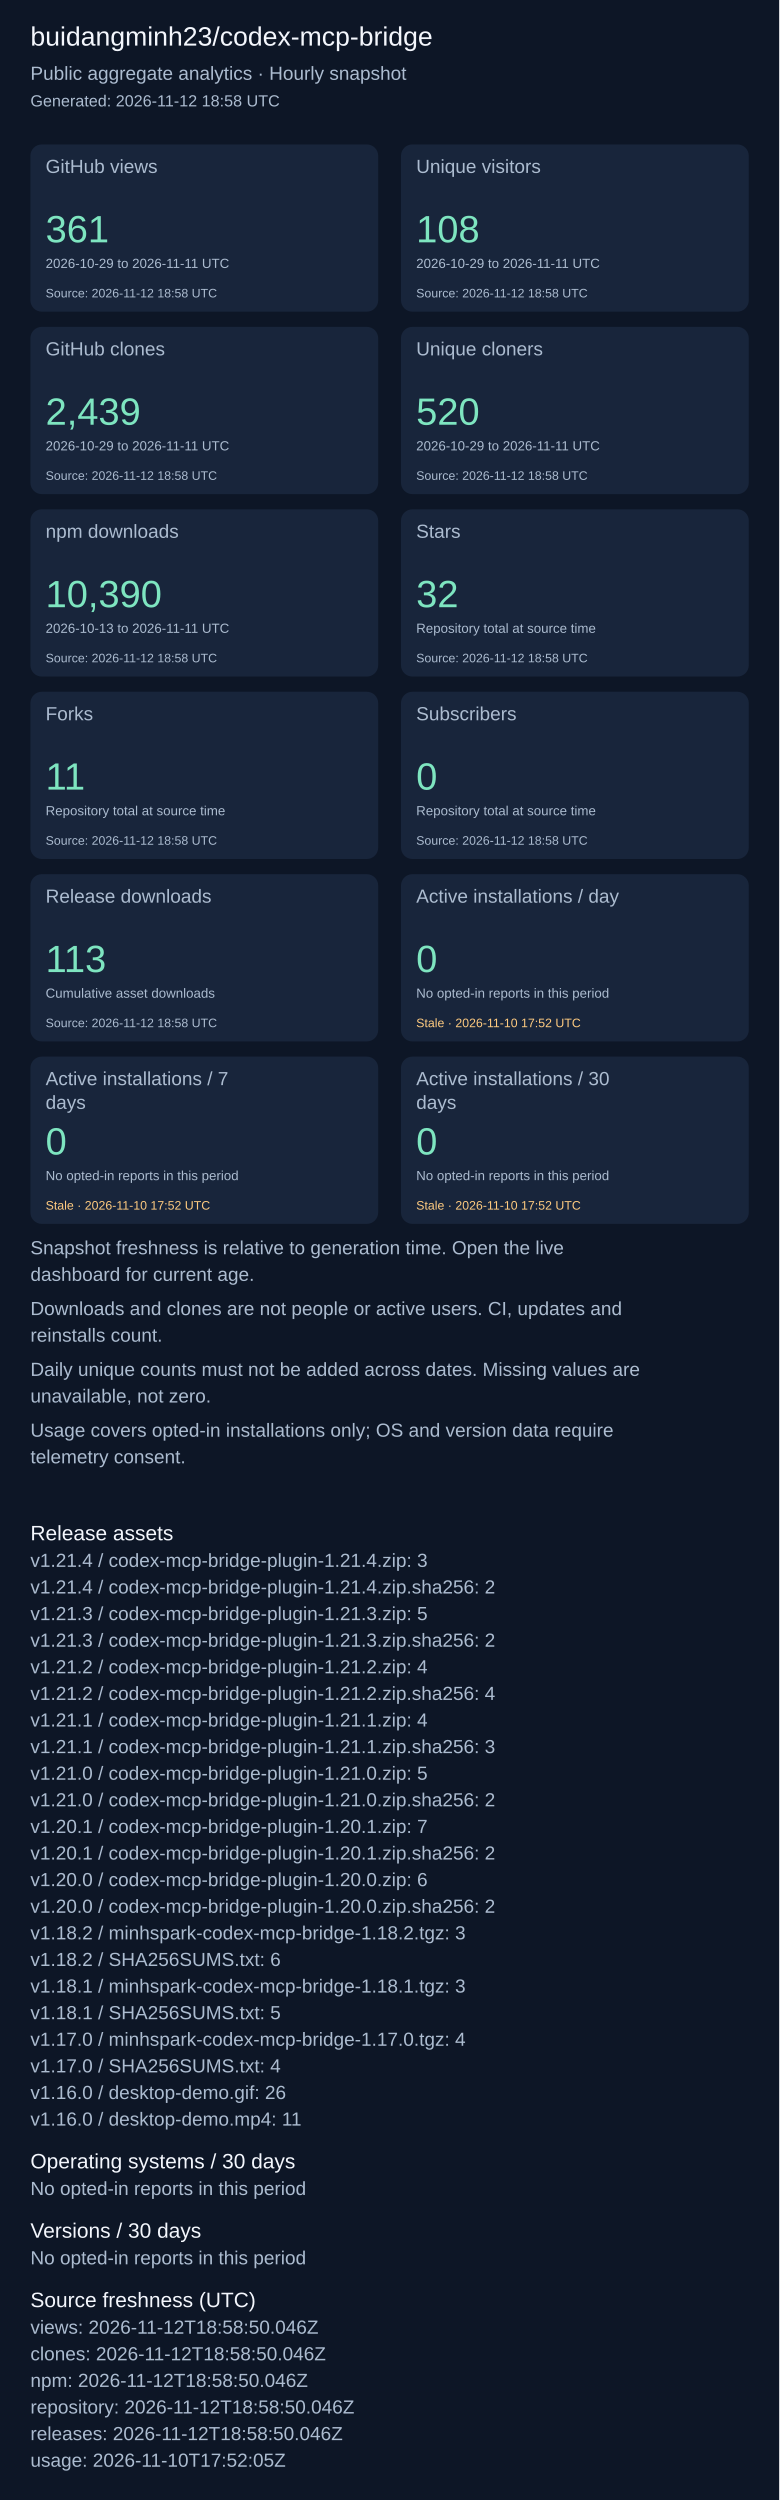
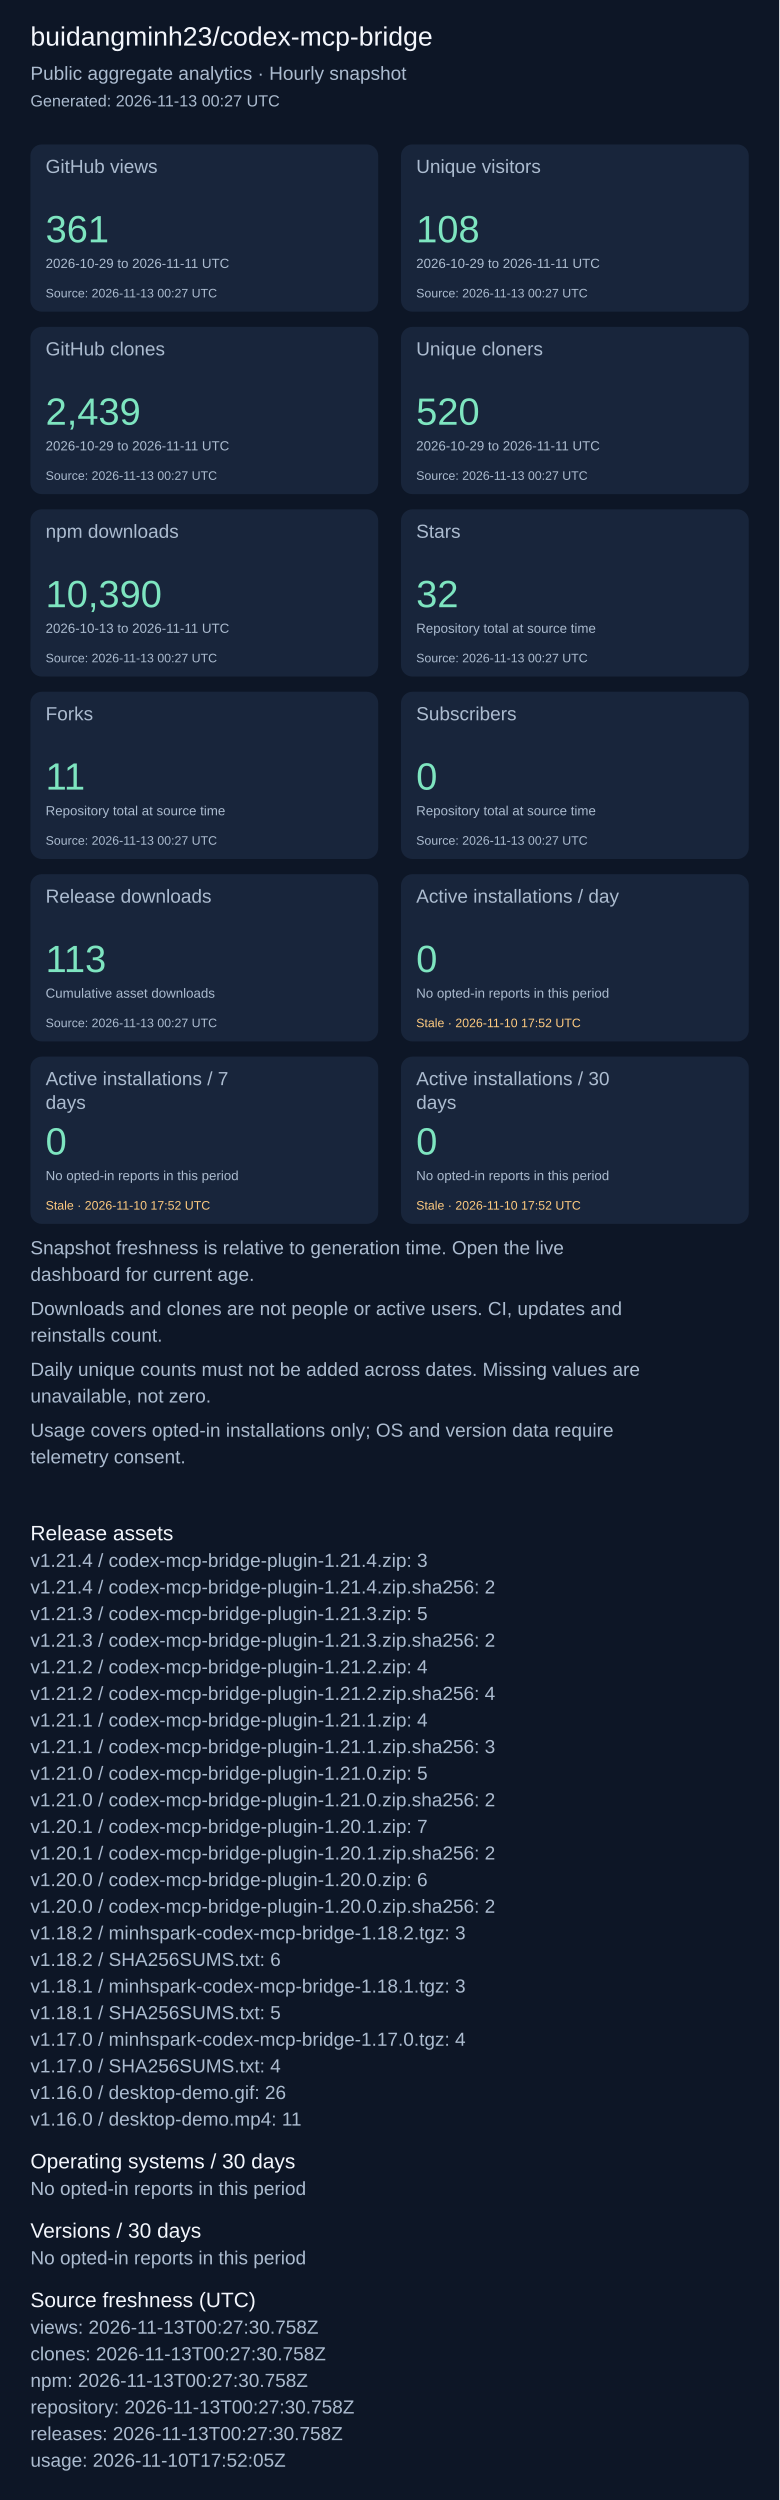
<svg xmlns="http://www.w3.org/2000/svg" width="820" height="2631" viewBox="0 0 820 2631" role="img" aria-label="Repository aggregate analytics">
  <rect width="100%" height="100%" fill="#0d1626" />
  <g font-family="Arial, sans-serif">
    <text x="32" y="48" font-size="28" fill="#f4f7fd">buidangminh23/codex-mcp-bridge</text>
    <text x="32" y="84" font-size="20" fill="#acbcd0">Public aggregate analytics · Hourly snapshot</text>
-     <text x="32" y="112" font-size="17" fill="#acbcd0">Generated: 2026-11-12 18:58 UTC</text>
+     <text x="32" y="112" font-size="17" fill="#acbcd0">Generated: 2026-11-13 00:27 UTC</text>
    <rect x="32" y="152" width="366" height="176" rx="12" fill="#18253b" />
    <text x="48" y="182" font-size="20" fill="#acbcd0">GitHub views</text>
    <text x="48" y="255" font-size="40" fill="#7ee5c0">361</text>
    <text x="48" y="282" font-size="14" fill="#acbcd0">2026-10-29 to 2026-11-11 UTC</text>
-     <text x="48" y="313" font-size="13" fill="#acbcd0">Source: 2026-11-12 18:58 UTC</text>
+     <text x="48" y="313" font-size="13" fill="#acbcd0">Source: 2026-11-13 00:27 UTC</text>
    <rect x="422" y="152" width="366" height="176" rx="12" fill="#18253b" />
    <text x="438" y="182" font-size="20" fill="#acbcd0">Unique visitors</text>
    <text x="438" y="255" font-size="40" fill="#7ee5c0">108</text>
    <text x="438" y="282" font-size="14" fill="#acbcd0">2026-10-29 to 2026-11-11 UTC</text>
-     <text x="438" y="313" font-size="13" fill="#acbcd0">Source: 2026-11-12 18:58 UTC</text>
+     <text x="438" y="313" font-size="13" fill="#acbcd0">Source: 2026-11-13 00:27 UTC</text>
    <rect x="32" y="344" width="366" height="176" rx="12" fill="#18253b" />
    <text x="48" y="374" font-size="20" fill="#acbcd0">GitHub clones</text>
    <text x="48" y="447" font-size="40" fill="#7ee5c0">2,439</text>
    <text x="48" y="474" font-size="14" fill="#acbcd0">2026-10-29 to 2026-11-11 UTC</text>
-     <text x="48" y="505" font-size="13" fill="#acbcd0">Source: 2026-11-12 18:58 UTC</text>
+     <text x="48" y="505" font-size="13" fill="#acbcd0">Source: 2026-11-13 00:27 UTC</text>
    <rect x="422" y="344" width="366" height="176" rx="12" fill="#18253b" />
    <text x="438" y="374" font-size="20" fill="#acbcd0">Unique cloners</text>
    <text x="438" y="447" font-size="40" fill="#7ee5c0">520</text>
    <text x="438" y="474" font-size="14" fill="#acbcd0">2026-10-29 to 2026-11-11 UTC</text>
-     <text x="438" y="505" font-size="13" fill="#acbcd0">Source: 2026-11-12 18:58 UTC</text>
+     <text x="438" y="505" font-size="13" fill="#acbcd0">Source: 2026-11-13 00:27 UTC</text>
    <rect x="32" y="536" width="366" height="176" rx="12" fill="#18253b" />
    <text x="48" y="566" font-size="20" fill="#acbcd0">npm downloads</text>
    <text x="48" y="639" font-size="40" fill="#7ee5c0">10,390</text>
    <text x="48" y="666" font-size="14" fill="#acbcd0">2026-10-13 to 2026-11-11 UTC</text>
-     <text x="48" y="697" font-size="13" fill="#acbcd0">Source: 2026-11-12 18:58 UTC</text>
+     <text x="48" y="697" font-size="13" fill="#acbcd0">Source: 2026-11-13 00:27 UTC</text>
    <rect x="422" y="536" width="366" height="176" rx="12" fill="#18253b" />
    <text x="438" y="566" font-size="20" fill="#acbcd0">Stars</text>
    <text x="438" y="639" font-size="40" fill="#7ee5c0">32</text>
    <text x="438" y="666" font-size="14" fill="#acbcd0">Repository total at source time</text>
-     <text x="438" y="697" font-size="13" fill="#acbcd0">Source: 2026-11-12 18:58 UTC</text>
+     <text x="438" y="697" font-size="13" fill="#acbcd0">Source: 2026-11-13 00:27 UTC</text>
    <rect x="32" y="728" width="366" height="176" rx="12" fill="#18253b" />
    <text x="48" y="758" font-size="20" fill="#acbcd0">Forks</text>
    <text x="48" y="831" font-size="40" fill="#7ee5c0">11</text>
    <text x="48" y="858" font-size="14" fill="#acbcd0">Repository total at source time</text>
-     <text x="48" y="889" font-size="13" fill="#acbcd0">Source: 2026-11-12 18:58 UTC</text>
+     <text x="48" y="889" font-size="13" fill="#acbcd0">Source: 2026-11-13 00:27 UTC</text>
    <rect x="422" y="728" width="366" height="176" rx="12" fill="#18253b" />
    <text x="438" y="758" font-size="20" fill="#acbcd0">Subscribers</text>
    <text x="438" y="831" font-size="40" fill="#7ee5c0">0</text>
    <text x="438" y="858" font-size="14" fill="#acbcd0">Repository total at source time</text>
-     <text x="438" y="889" font-size="13" fill="#acbcd0">Source: 2026-11-12 18:58 UTC</text>
+     <text x="438" y="889" font-size="13" fill="#acbcd0">Source: 2026-11-13 00:27 UTC</text>
    <rect x="32" y="920" width="366" height="176" rx="12" fill="#18253b" />
    <text x="48" y="950" font-size="20" fill="#acbcd0">Release downloads</text>
    <text x="48" y="1023" font-size="40" fill="#7ee5c0">113</text>
    <text x="48" y="1050" font-size="14" fill="#acbcd0">Cumulative asset downloads</text>
-     <text x="48" y="1081" font-size="13" fill="#acbcd0">Source: 2026-11-12 18:58 UTC</text>
+     <text x="48" y="1081" font-size="13" fill="#acbcd0">Source: 2026-11-13 00:27 UTC</text>
    <rect x="422" y="920" width="366" height="176" rx="12" fill="#18253b" />
    <text x="438" y="950" font-size="20" fill="#acbcd0">Active installations / day</text>
    <text x="438" y="1023" font-size="40" fill="#7ee5c0">0</text>
    <text x="438" y="1050" font-size="14" fill="#acbcd0">No opted-in reports in this period</text>
    <text x="438" y="1081" font-size="13" fill="#ffcb80">Stale · 2026-11-10 17:52 UTC</text>
    <rect x="32" y="1112" width="366" height="176" rx="12" fill="#18253b" />
    <text x="48" y="1142" font-size="20" fill="#acbcd0">Active installations / 7</text>
    <text x="48" y="1167" font-size="20" fill="#acbcd0">days</text>
    <text x="48" y="1215" font-size="40" fill="#7ee5c0">0</text>
    <text x="48" y="1242" font-size="14" fill="#acbcd0">No opted-in reports in this period</text>
    <text x="48" y="1273" font-size="13" fill="#ffcb80">Stale · 2026-11-10 17:52 UTC</text>
    <rect x="422" y="1112" width="366" height="176" rx="12" fill="#18253b" />
    <text x="438" y="1142" font-size="20" fill="#acbcd0">Active installations / 30</text>
    <text x="438" y="1167" font-size="20" fill="#acbcd0">days</text>
    <text x="438" y="1215" font-size="40" fill="#7ee5c0">0</text>
    <text x="438" y="1242" font-size="14" fill="#acbcd0">No opted-in reports in this period</text>
    <text x="438" y="1273" font-size="13" fill="#ffcb80">Stale · 2026-11-10 17:52 UTC</text>
    <text x="32" y="1320" font-size="20" fill="#acbcd0">Snapshot freshness is relative to generation time. Open the live</text>
    <text x="32" y="1348" font-size="20" fill="#acbcd0">dashboard for current age.</text>
    <text x="32" y="1384" font-size="20" fill="#acbcd0">Downloads and clones are not people or active users. CI, updates and</text>
    <text x="32" y="1412" font-size="20" fill="#acbcd0">reinstalls count.</text>
    <text x="32" y="1448" font-size="20" fill="#acbcd0">Daily unique counts must not be added across dates. Missing values are</text>
    <text x="32" y="1476" font-size="20" fill="#acbcd0">unavailable, not zero.</text>
    <text x="32" y="1512" font-size="20" fill="#acbcd0">Usage covers opted-in installations only; OS and version data require</text>
    <text x="32" y="1540" font-size="20" fill="#acbcd0">telemetry consent.</text>
    <text x="32" y="1621" font-size="22" fill="#f4f7fd">Release assets</text>
    <text x="32" y="1649" font-size="20" fill="#acbcd0">v1.21.4 / codex-mcp-bridge-plugin-1.21.4.zip: 3</text>
    <text x="32" y="1677" font-size="20" fill="#acbcd0">v1.21.4 / codex-mcp-bridge-plugin-1.21.4.zip.sha256: 2</text>
    <text x="32" y="1705" font-size="20" fill="#acbcd0">v1.21.3 / codex-mcp-bridge-plugin-1.21.3.zip: 5</text>
    <text x="32" y="1733" font-size="20" fill="#acbcd0">v1.21.3 / codex-mcp-bridge-plugin-1.21.3.zip.sha256: 2</text>
    <text x="32" y="1761" font-size="20" fill="#acbcd0">v1.21.2 / codex-mcp-bridge-plugin-1.21.2.zip: 4</text>
    <text x="32" y="1789" font-size="20" fill="#acbcd0">v1.21.2 / codex-mcp-bridge-plugin-1.21.2.zip.sha256: 4</text>
    <text x="32" y="1817" font-size="20" fill="#acbcd0">v1.21.1 / codex-mcp-bridge-plugin-1.21.1.zip: 4</text>
    <text x="32" y="1845" font-size="20" fill="#acbcd0">v1.21.1 / codex-mcp-bridge-plugin-1.21.1.zip.sha256: 3</text>
    <text x="32" y="1873" font-size="20" fill="#acbcd0">v1.21.0 / codex-mcp-bridge-plugin-1.21.0.zip: 5</text>
    <text x="32" y="1901" font-size="20" fill="#acbcd0">v1.21.0 / codex-mcp-bridge-plugin-1.21.0.zip.sha256: 2</text>
    <text x="32" y="1929" font-size="20" fill="#acbcd0">v1.20.1 / codex-mcp-bridge-plugin-1.20.1.zip: 7</text>
    <text x="32" y="1957" font-size="20" fill="#acbcd0">v1.20.1 / codex-mcp-bridge-plugin-1.20.1.zip.sha256: 2</text>
    <text x="32" y="1985" font-size="20" fill="#acbcd0">v1.20.0 / codex-mcp-bridge-plugin-1.20.0.zip: 6</text>
    <text x="32" y="2013" font-size="20" fill="#acbcd0">v1.20.0 / codex-mcp-bridge-plugin-1.20.0.zip.sha256: 2</text>
    <text x="32" y="2041" font-size="20" fill="#acbcd0">v1.18.2 / minhspark-codex-mcp-bridge-1.18.2.tgz: 3</text>
    <text x="32" y="2069" font-size="20" fill="#acbcd0">v1.18.2 / SHA256SUMS.txt: 6</text>
    <text x="32" y="2097" font-size="20" fill="#acbcd0">v1.18.1 / minhspark-codex-mcp-bridge-1.18.1.tgz: 3</text>
    <text x="32" y="2125" font-size="20" fill="#acbcd0">v1.18.1 / SHA256SUMS.txt: 5</text>
    <text x="32" y="2153" font-size="20" fill="#acbcd0">v1.17.0 / minhspark-codex-mcp-bridge-1.17.0.tgz: 4</text>
    <text x="32" y="2181" font-size="20" fill="#acbcd0">v1.17.0 / SHA256SUMS.txt: 4</text>
    <text x="32" y="2209" font-size="20" fill="#acbcd0">v1.16.0 / desktop-demo.gif: 26</text>
    <text x="32" y="2237" font-size="20" fill="#acbcd0">v1.16.0 / desktop-demo.mp4: 11</text>
    <text x="32" y="2282" font-size="22" fill="#f4f7fd">Operating systems / 30 days</text>
    <text x="32" y="2310" font-size="20" fill="#acbcd0">No opted-in reports in this period</text>
    <text x="32" y="2355" font-size="22" fill="#f4f7fd">Versions / 30 days</text>
    <text x="32" y="2383" font-size="20" fill="#acbcd0">No opted-in reports in this period</text>
    <text x="32" y="2428" font-size="22" fill="#f4f7fd">Source freshness (UTC)</text>
-     <text x="32" y="2456" font-size="20" fill="#acbcd0">views: 2026-11-12T18:58:50.046Z</text>
-     <text x="32" y="2484" font-size="20" fill="#acbcd0">clones: 2026-11-12T18:58:50.046Z</text>
-     <text x="32" y="2512" font-size="20" fill="#acbcd0">npm: 2026-11-12T18:58:50.046Z</text>
-     <text x="32" y="2540" font-size="20" fill="#acbcd0">repository: 2026-11-12T18:58:50.046Z</text>
-     <text x="32" y="2568" font-size="20" fill="#acbcd0">releases: 2026-11-12T18:58:50.046Z</text>
+     <text x="32" y="2456" font-size="20" fill="#acbcd0">views: 2026-11-13T00:27:30.758Z</text>
+     <text x="32" y="2484" font-size="20" fill="#acbcd0">clones: 2026-11-13T00:27:30.758Z</text>
+     <text x="32" y="2512" font-size="20" fill="#acbcd0">npm: 2026-11-13T00:27:30.758Z</text>
+     <text x="32" y="2540" font-size="20" fill="#acbcd0">repository: 2026-11-13T00:27:30.758Z</text>
+     <text x="32" y="2568" font-size="20" fill="#acbcd0">releases: 2026-11-13T00:27:30.758Z</text>
    <text x="32" y="2596" font-size="20" fill="#acbcd0">usage: 2026-11-10T17:52:05Z</text>
  </g>
</svg>
